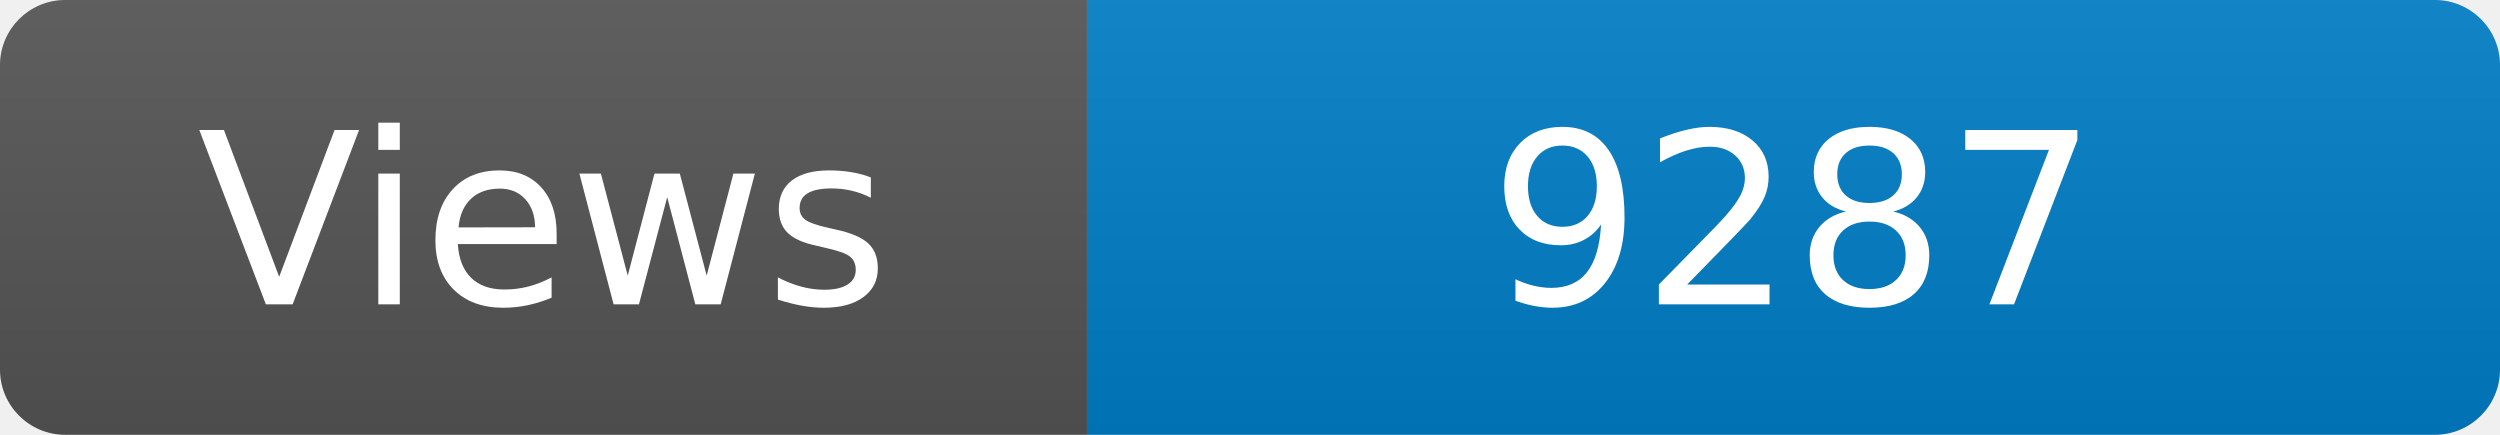
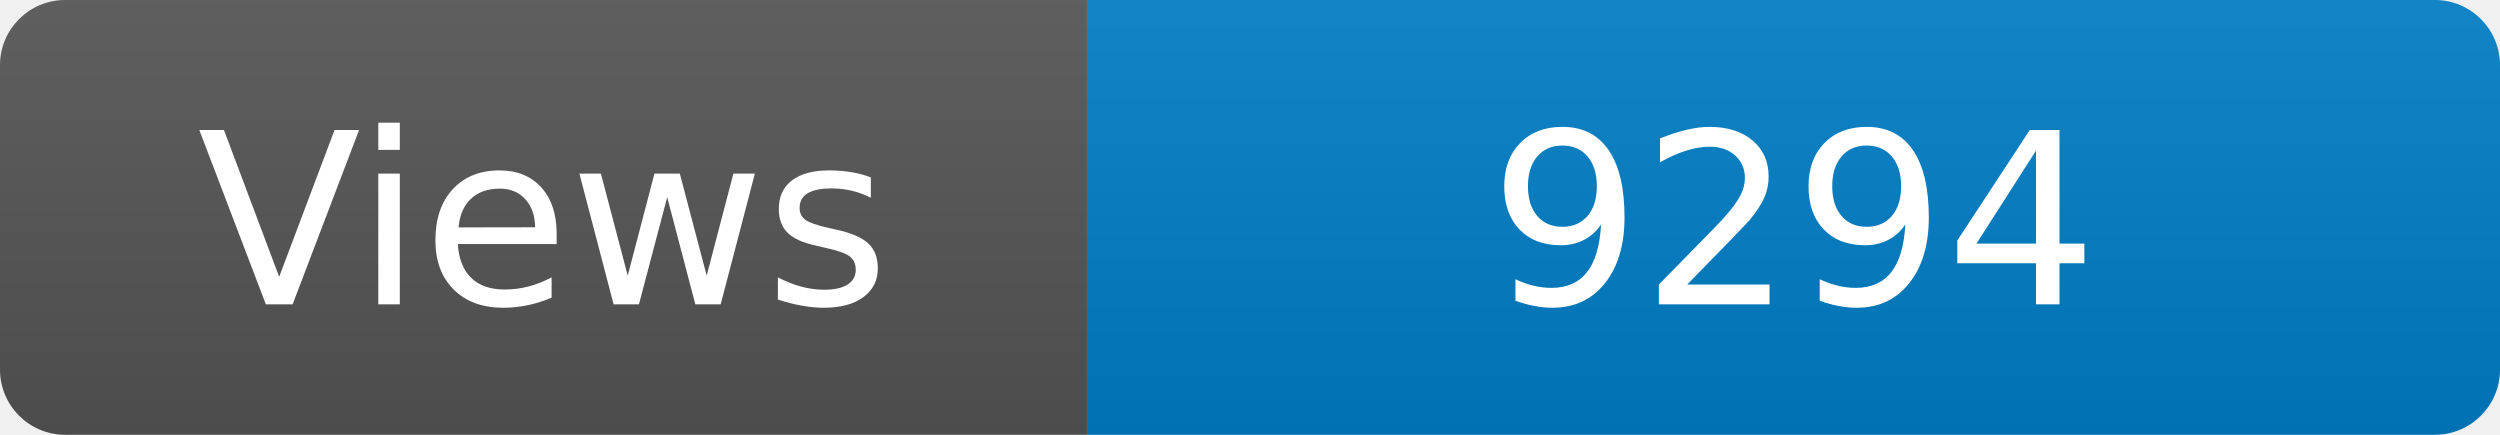
<svg xmlns="http://www.w3.org/2000/svg" width="115" height="20" role="img" aria-label="Maintained?: yes">
  <linearGradient id="s" x2="0" y2="100%">
    <stop offset="0" stop-color="#bbb" stop-opacity=".1" />
    <stop offset="1" stop-opacity=".1" />
  </linearGradient>
  <clipPath id="r">
    <rect width="115" height="20" rx="3" fill="#fff" />
  </clipPath>
  <g clip-path="url(#r)">
    <rect width="50" height="20" fill="#555" />
    <rect x="50" width="160" height="20" fill="#007ec6" />
    <rect width="115" height="20" fill="url(#s)" />
  </g>
  <g fill="#fff" text-anchor="middle" font-family="Verdana,Geneva,DejaVu Sans,sans-serif" font-size="110">
    <text x="250" y="140" transform="scale(.1)" fill="#fff">Views</text>
-     <text x="825" y="140" transform="scale(.1)" fill="#fff">9287</text>
+     <text x="825" y="140" transform="scale(.1)" fill="#fff">9294</text>
  </g>
</svg>
